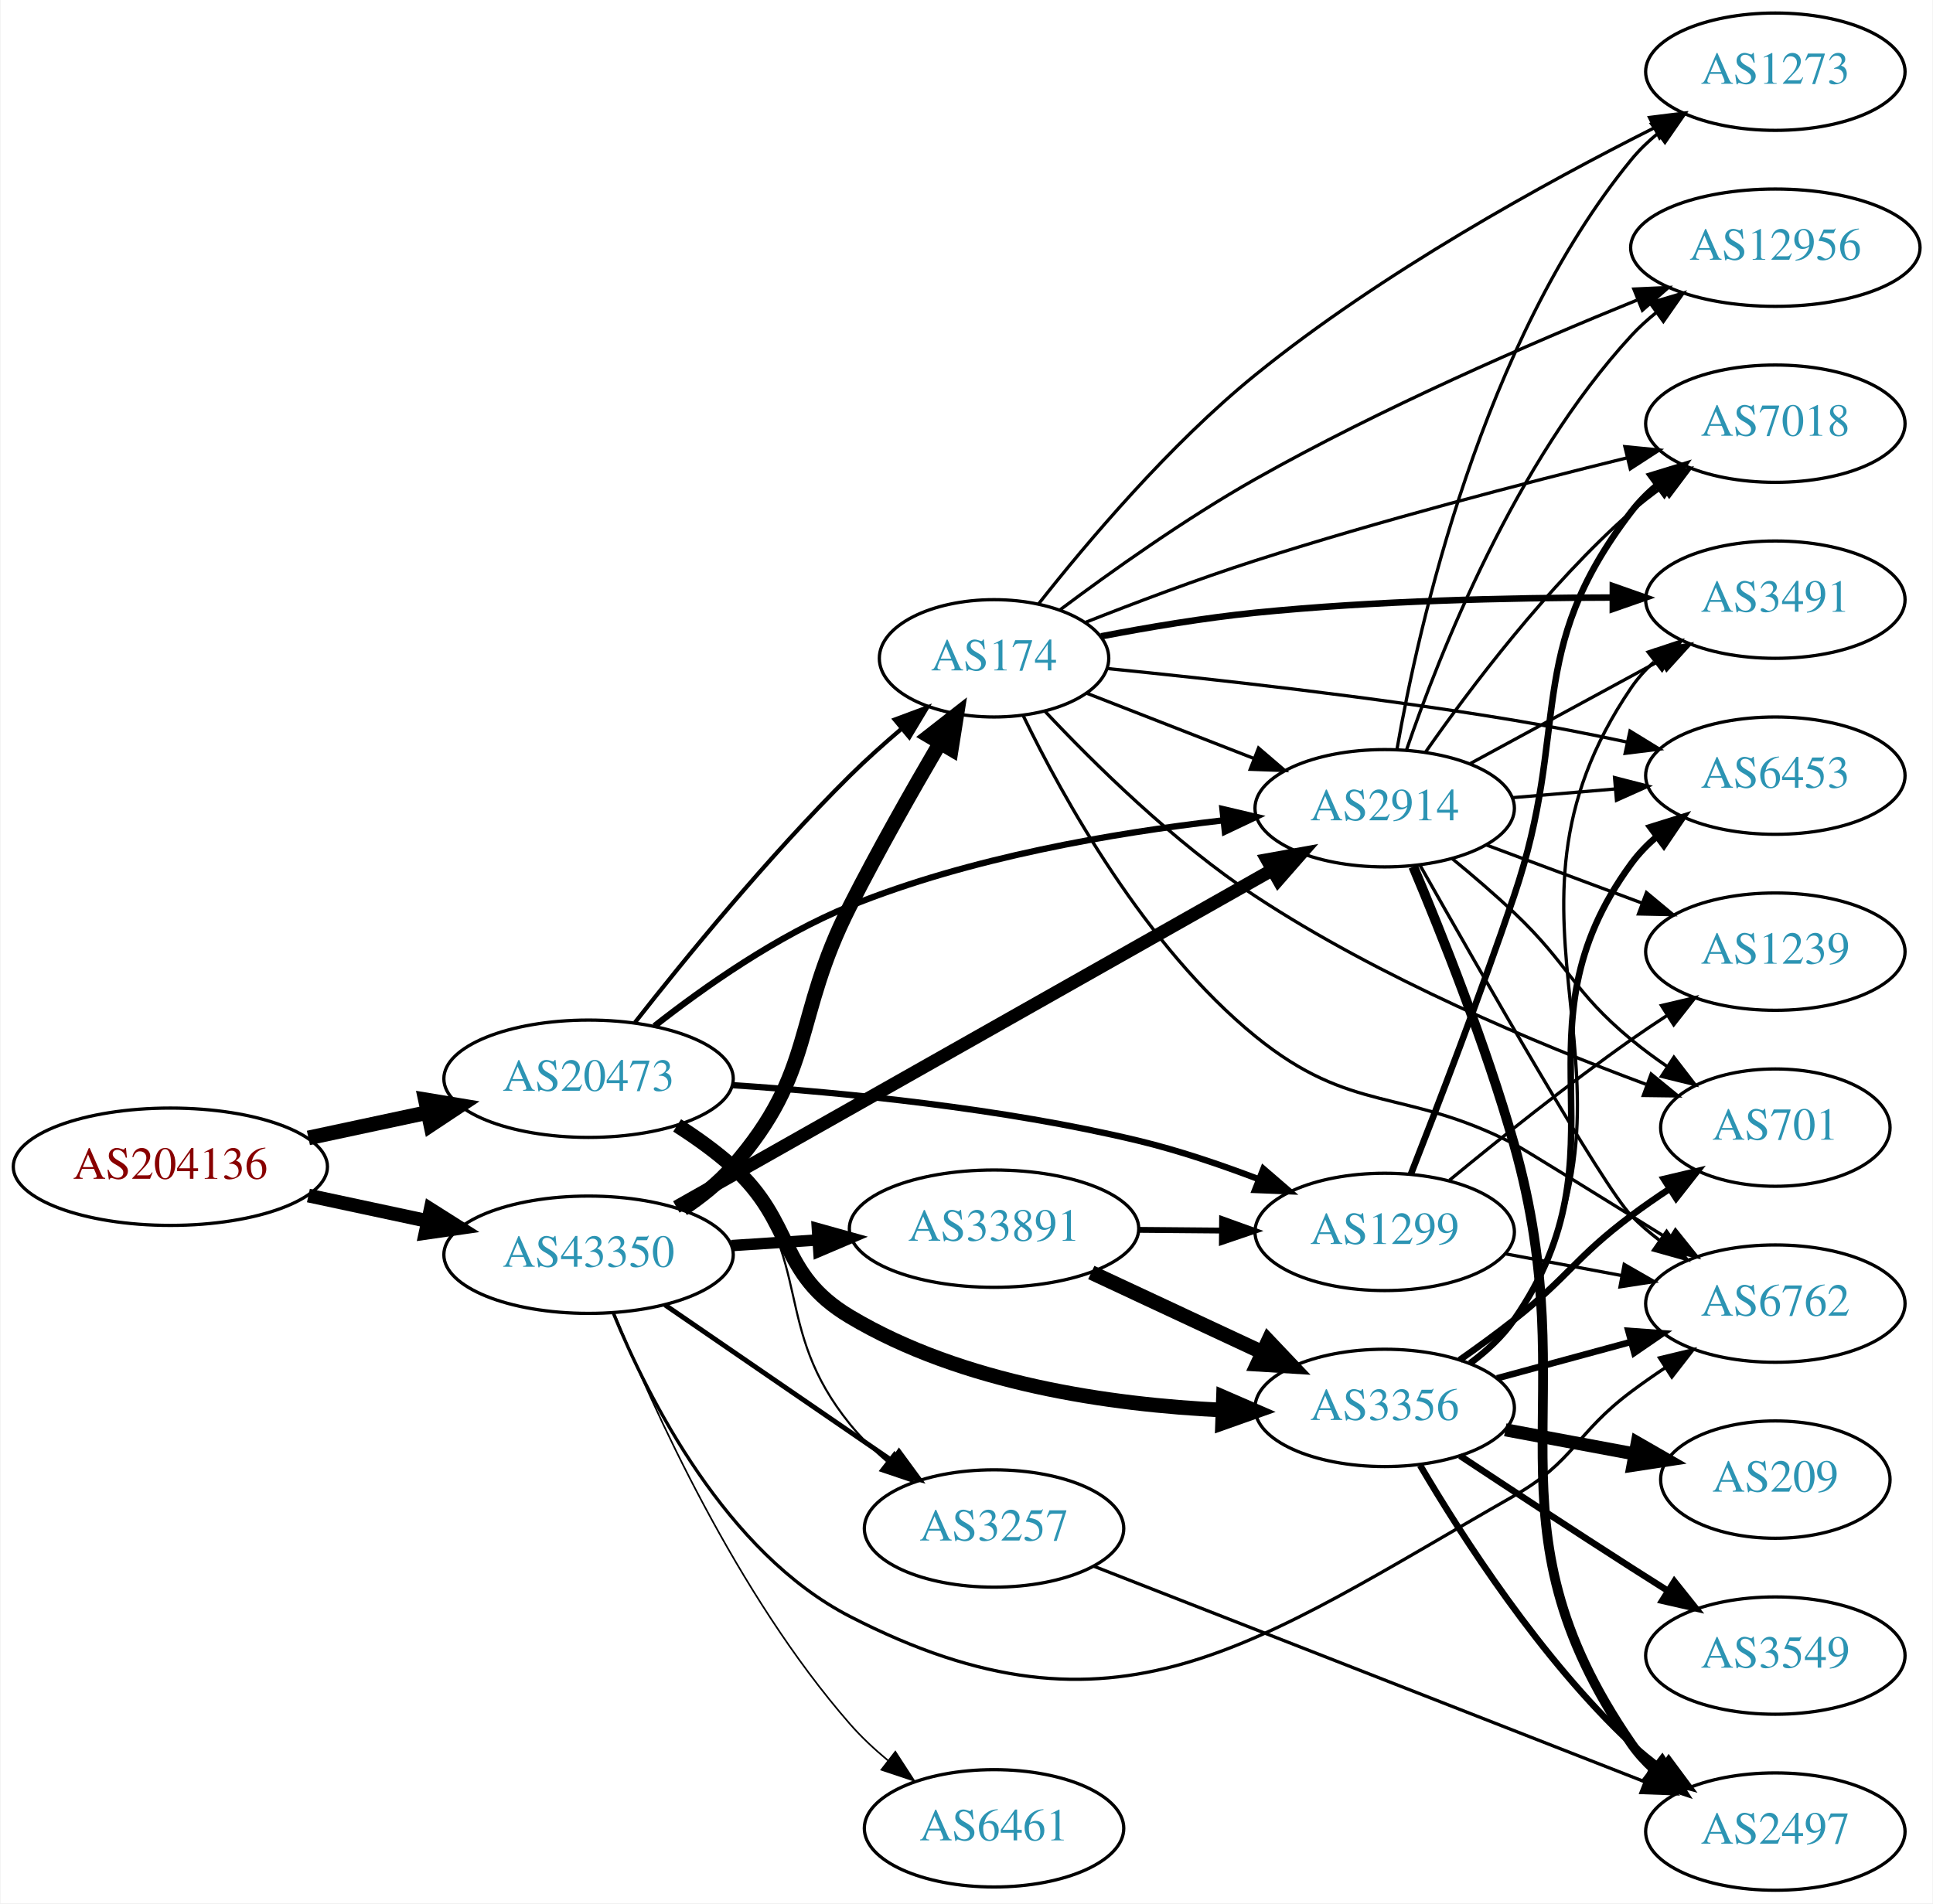
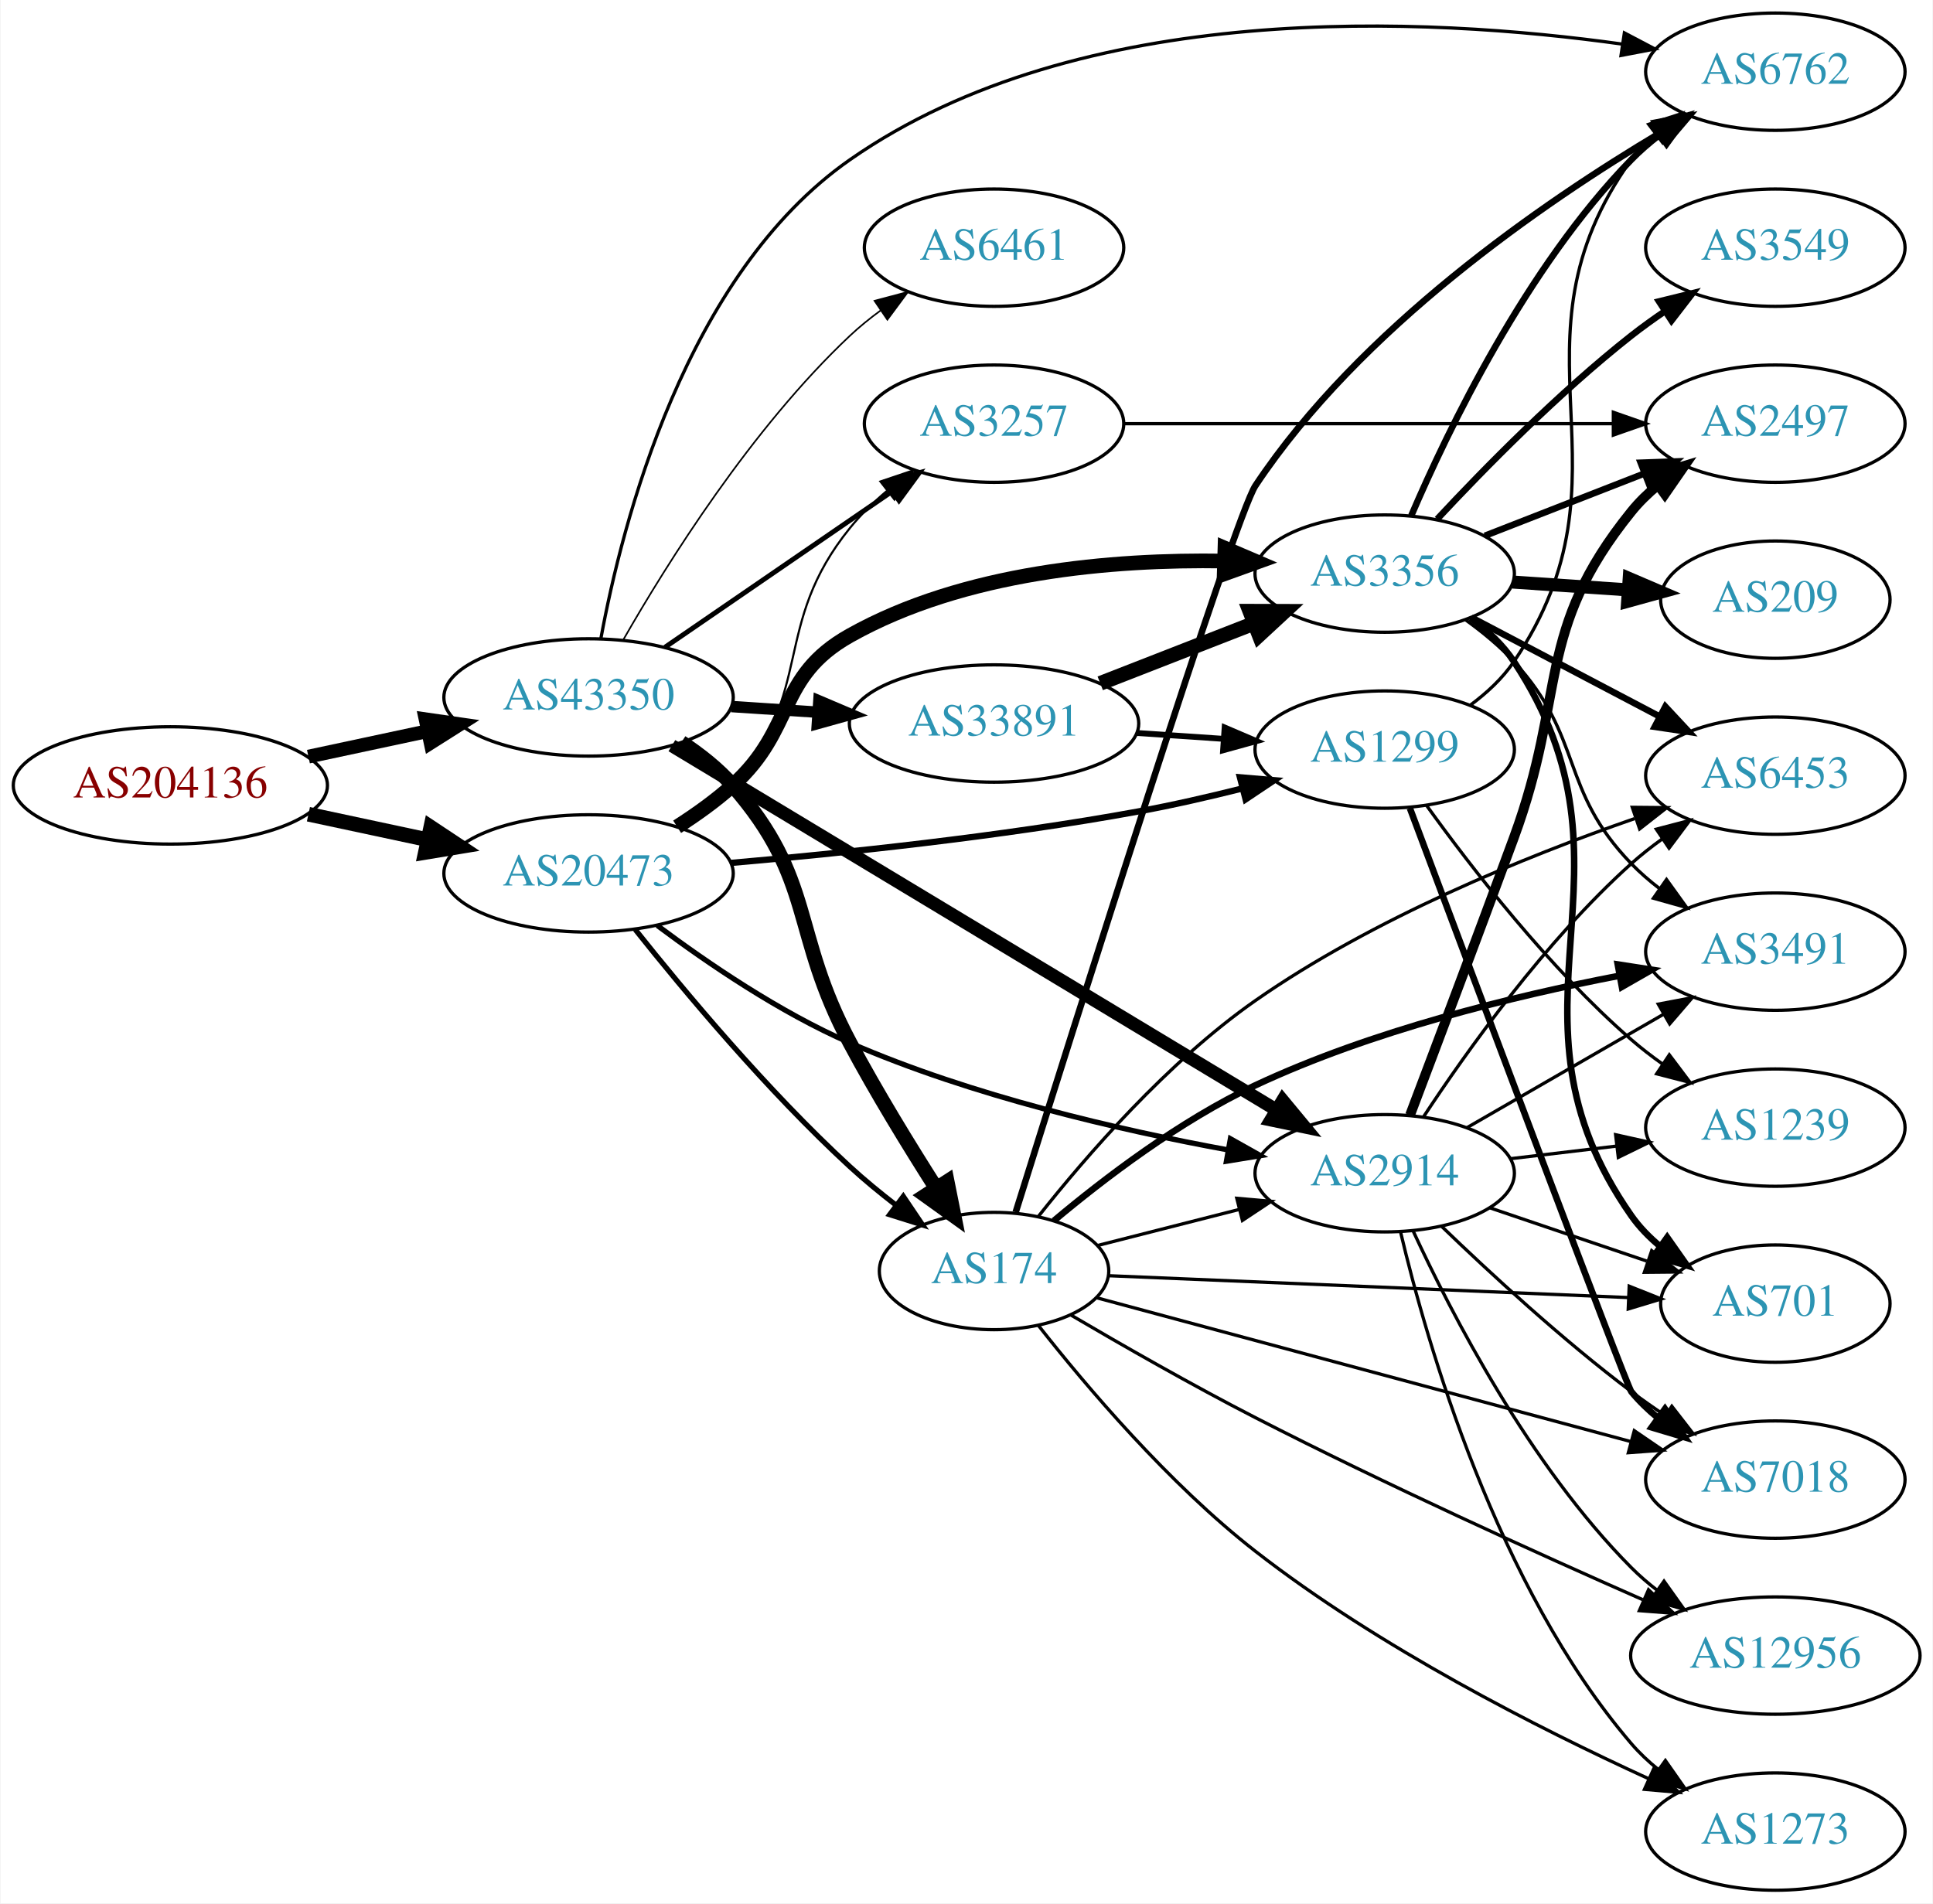
<svg xmlns="http://www.w3.org/2000/svg" xmlns:xlink="http://www.w3.org/1999/xlink" width="593pt" height="584pt" viewBox="0.00 0.00 592.66 584.00">
  <g id="graph0" class="graph" transform="scale(1 1) rotate(0) translate(4 580)">
    <polygon fill="white" stroke="none" points="-4,4 -4,-580 588.661,-580 588.661,4 -4,4" />
    <g id="node1" class="node">
      <g id="a_node1">
        <a xlink:href="/asn/204136" xlink:title="AS204136 ~ SILENT-GHOST-AS [AT]">
-           <ellipse fill="#ffffff" stroke="black" cx="48.096" cy="-222" rx="48.192" ry="18" />
-           <text text-anchor="middle" x="48.096" y="-218.3" font-family="Times,serif" font-size="14.00" fill="#880000">AS204136</text>
+           <ellipse fill="#ffffff" stroke="black" cx="48.096" cy="-339" rx="48.192" ry="18" />
+           <text text-anchor="middle" x="48.096" y="-335.3" font-family="Times,serif" font-size="14.00" fill="#880000">AS204136</text>
        </a>
      </g>
    </g>
    <g id="node2" class="node">
      <g id="a_node2">
        <a xlink:href="/asn/20473" xlink:title="AS20473 ~ Choopa, LLC [US]">
-           <ellipse fill="#ffffff" stroke="black" cx="176.388" cy="-249" rx="44.393" ry="18" />
-           <text text-anchor="middle" x="176.388" y="-245.3" font-family="Times,serif" font-size="14.00" fill="#2c94b3">AS20473</text>
+           <ellipse fill="#ffffff" stroke="black" cx="176.388" cy="-312" rx="44.393" ry="18" />
+           <text text-anchor="middle" x="176.388" y="-308.3" font-family="Times,serif" font-size="14.00" fill="#2c94b3">AS20473</text>
        </a>
      </g>
    </g>
    <g id="edge1" class="edge">
-       <path fill="none" stroke="black" stroke-width="4.5" d="M90.448,-230.841C102.138,-233.34 114.964,-236.082 127.027,-238.661" />
-       <polygon fill="black" stroke="black" stroke-width="4.5" points="126.336,-242.54 136.939,-240.78 127.983,-234.839 126.336,-242.54" />
+       <path fill="none" stroke="black" stroke-width="4.5" d="M90.448,-330.159C102.138,-327.66 114.964,-324.918 127.027,-322.339" />
+       <polygon fill="black" stroke="black" stroke-width="4.5" points="127.983,-326.161 136.939,-320.22 126.336,-318.46 127.983,-326.161" />
    </g>
    <g id="node3" class="node">
      <g id="a_node3">
        <a xlink:href="/asn/43350" xlink:title="AS43350 ~ NForce Entertainment B.V. [NL]">
-           <ellipse fill="#ffffff" stroke="black" cx="176.388" cy="-195" rx="44.393" ry="18" />
-           <text text-anchor="middle" x="176.388" y="-191.3" font-family="Times,serif" font-size="14.00" fill="#2c94b3">AS43350</text>
+           <ellipse fill="#ffffff" stroke="black" cx="176.388" cy="-366" rx="44.393" ry="18" />
+           <text text-anchor="middle" x="176.388" y="-362.3" font-family="Times,serif" font-size="14.00" fill="#2c94b3">AS43350</text>
        </a>
      </g>
    </g>
    <g id="edge2" class="edge">
-       <path fill="none" stroke="black" stroke-width="4.219" d="M90.448,-213.159C102.138,-210.66 114.964,-207.918 127.027,-205.339" />
-       <polygon fill="black" stroke="black" stroke-width="4.219" points="127.931,-208.921 136.939,-203.22 126.388,-201.701 127.931,-208.921" />
+       <path fill="none" stroke="black" stroke-width="4.219" d="M90.448,-347.841C102.138,-350.34 114.964,-353.082 127.027,-355.661" />
+       <polygon fill="black" stroke="black" stroke-width="4.219" points="126.388,-359.299 136.939,-357.78 127.931,-352.079 126.388,-359.299" />
    </g>
    <g id="node4" class="node">
      <g id="a_node4">
-         <a xlink:href="/asn/1299" xlink:title="AS1299 ~ Telia Carrier [EU]">
-           <ellipse fill="#ffffff" stroke="black" cx="420.622" cy="-202" rx="39.794" ry="18" />
-           <text text-anchor="middle" x="420.622" y="-198.3" font-family="Times,serif" font-size="14.00" fill="#2c94b3">AS1299</text>
+         <a xlink:href="/asn/2914" xlink:title="AS2914 ~ NTT America, Inc. [US]">
+           <ellipse fill="#ffffff" stroke="black" cx="420.622" cy="-220" rx="39.794" ry="18" />
+           <text text-anchor="middle" x="420.622" y="-216.3" font-family="Times,serif" font-size="14.00" fill="#2c94b3">AS2914</text>
        </a>
      </g>
    </g>
    <g id="edge3" class="edge">
-       <path fill="none" stroke="black" stroke-width="1.929" d="M220.599,-247.024C254.745,-244.766 303.408,-239.991 344.976,-230 357.277,-227.043 370.311,-222.628 381.985,-218.173" />
-       <polygon fill="black" stroke="black" stroke-width="1.929" points="383.405,-221.376 391.426,-214.453 380.839,-214.863 383.405,-221.376" />
+       <path fill="none" stroke="black" stroke-width="1.607" d="M197.452,-296.04C212.835,-284.517 235.019,-269.393 256.584,-260 293.996,-243.704 339.255,-233.268 372.586,-227.157" />
+       <polygon fill="black" stroke="black" stroke-width="1.607" points="373.289,-230.587 382.526,-225.398 372.069,-223.694 373.289,-230.587" />
    </g>
    <g id="node5" class="node">
      <g id="a_node5">
        <a xlink:href="/asn/3356" xlink:title="AS3356 ~ Level 3 Parent, LLC [US]">
-           <ellipse fill="#ffffff" stroke="black" cx="420.622" cy="-148" rx="39.794" ry="18" />
-           <text text-anchor="middle" x="420.622" y="-144.3" font-family="Times,serif" font-size="14.00" fill="#2c94b3">AS3356</text>
+           <ellipse fill="#ffffff" stroke="black" cx="420.622" cy="-404" rx="39.794" ry="18" />
+           <text text-anchor="middle" x="420.622" y="-400.3" font-family="Times,serif" font-size="14.00" fill="#2c94b3">AS3356</text>
        </a>
      </g>
    </g>
    <g id="edge4" class="edge">
-       <path fill="none" stroke="black" stroke-width="4.5" d="M203.56,-234.684C209.443,-230.923 215.456,-226.614 220.584,-222 239.882,-204.635 234.295,-189.312 256.584,-176 291.107,-155.38 336.637,-148.94 370.807,-147.337" />
-       <polygon fill="black" stroke="black" stroke-width="4.5" points="371.164,-151.264 381.022,-146.984 370.892,-143.394 371.164,-151.264" />
+       <path fill="none" stroke="black" stroke-width="4.5" d="M203.56,-326.316C209.443,-330.077 215.456,-334.386 220.584,-339 239.882,-356.365 233.944,-372.295 256.584,-385 291.492,-404.59 337.179,-408.402 371.306,-407.853" />
+       <polygon fill="black" stroke="black" stroke-width="4.5" points="371.62,-411.783 381.501,-407.555 371.39,-403.911 371.62,-411.783" />
    </g>
    <g id="node6" class="node">
      <g id="a_node6">
-         <a xlink:href="/asn/174" xlink:title="AS174 ~ Cogent Communications [US]">
-           <ellipse fill="#ffffff" stroke="black" cx="300.78" cy="-378" rx="35.194" ry="18" />
-           <text text-anchor="middle" x="300.78" y="-374.3" font-family="Times,serif" font-size="14.00" fill="#2c94b3">AS174</text>
+         <a xlink:href="/asn/1299" xlink:title="AS1299 ~ Telia Carrier [EU]">
+           <ellipse fill="#ffffff" stroke="black" cx="420.622" cy="-350" rx="39.794" ry="18" />
+           <text text-anchor="middle" x="420.622" y="-346.3" font-family="Times,serif" font-size="14.00" fill="#2c94b3">AS1299</text>
        </a>
      </g>
    </g>
    <g id="edge5" class="edge">
-       <path fill="none" stroke="black" stroke-width="1.286" d="M190.591,-266.221C205.689,-285.487 231.559,-317.24 256.584,-342 261.526,-346.89 267.061,-351.845 272.478,-356.451" />
-       <polygon fill="black" stroke="black" stroke-width="1.286" points="270.315,-359.205 280.245,-362.901 274.787,-353.82 270.315,-359.205" />
+       <path fill="none" stroke="black" stroke-width="1.929" d="M219.982,-315.215C253.995,-318.169 302.78,-323.275 344.976,-331 355.443,-332.916 366.614,-335.477 377.042,-338.096" />
+       <polygon fill="black" stroke="black" stroke-width="1.929" points="376.206,-341.495 386.763,-340.606 377.956,-334.717 376.206,-341.495" />
    </g>
    <g id="node7" class="node">
      <g id="a_node7">
-         <a xlink:href="/asn/3257" xlink:title="AS3257 ~ GTT [DE]">
-           <ellipse fill="#ffffff" stroke="black" cx="300.78" cy="-111" rx="39.794" ry="18" />
-           <text text-anchor="middle" x="300.78" y="-107.3" font-family="Times,serif" font-size="14.00" fill="#2c94b3">AS3257</text>
+         <a xlink:href="/asn/174" xlink:title="AS174 ~ Cogent Communications [US]">
+           <ellipse fill="#ffffff" stroke="black" cx="300.78" cy="-190" rx="35.194" ry="18" />
+           <text text-anchor="middle" x="300.78" y="-186.3" font-family="Times,serif" font-size="14.00" fill="#2c94b3">AS174</text>
        </a>
      </g>
    </g>
    <g id="edge6" class="edge">
-       <path fill="none" stroke="black" stroke-width="0.643" d="M204.851,-235.221C210.545,-231.486 216.152,-227.054 220.584,-222 246.022,-192.988 232.31,-172.993 256.584,-143 259.875,-138.933 263.797,-135.112 267.914,-131.626" />
-       <polygon fill="black" stroke="black" stroke-width="0.643" points="270.225,-134.262 275.961,-125.355 265.922,-128.741 270.225,-134.262" />
+       <path fill="none" stroke="black" stroke-width="1.607" d="M190.711,-294.779C205.71,-275.911 231.302,-245.242 256.584,-222 260.985,-217.954 265.889,-213.928 270.768,-210.167" />
+       <polygon fill="black" stroke="black" stroke-width="1.607" points="272.939,-212.914 278.862,-204.13 268.754,-207.303 272.939,-212.914" />
    </g>
    <g id="node8" class="node">
      <g id="a_node8">
-         <a xlink:href="/asn/2914" xlink:title="AS2914 ~ NTT America, Inc. [US]">
-           <ellipse fill="#ffffff" stroke="black" cx="420.622" cy="-332" rx="39.794" ry="18" />
-           <text text-anchor="middle" x="420.622" y="-328.3" font-family="Times,serif" font-size="14.00" fill="#2c94b3">AS2914</text>
+         <a xlink:href="/asn/3257" xlink:title="AS3257 ~ GTT [DE]">
+           <ellipse fill="#ffffff" stroke="black" cx="300.78" cy="-450" rx="39.794" ry="18" />
+           <text text-anchor="middle" x="300.78" y="-446.3" font-family="Times,serif" font-size="14.00" fill="#2c94b3">AS3257</text>
        </a>
      </g>
    </g>
    <g id="edge7" class="edge">
-       <path fill="none" stroke="black" stroke-width="1.929" d="M196.608,-265.159C211.903,-277.167 234.358,-292.971 256.584,-302 293.276,-316.906 337.63,-324.455 370.807,-328.25" />
-       <polygon fill="black" stroke="black" stroke-width="1.929" points="370.847,-331.774 381.162,-329.354 371.59,-324.813 370.847,-331.774" />
-     </g>
-     <g id="edge40" class="edge">
-       <path fill="none" stroke="black" stroke-width="4.5" d="M205.318,-209.059C210.856,-212.733 216.281,-217.069 220.584,-222 246.22,-251.377 238.931,-267.235 256.584,-302 265.151,-318.873 275.62,-337.339 284.106,-351.843" />
-       <polygon fill="black" stroke="black" stroke-width="4.5" points="280.885,-354.133 289.356,-360.746 287.668,-350.132 280.885,-354.133" />
-     </g>
-     <g id="edge38" class="edge">
-       <path fill="none" stroke="black" stroke-width="1.5" d="M199.836,-179.593C219.367,-166.189 247.842,-146.646 269.407,-131.845" />
-       <polygon fill="black" stroke="black" stroke-width="1.5" points="271.621,-134.571 277.885,-126.027 267.66,-128.8 271.621,-134.571" />
-     </g>
-     <g id="edge35" class="edge">
-       <path fill="none" stroke="black" stroke-width="4" d="M203.311,-209.661C247.455,-234.628 337.177,-285.372 386.053,-313.014" />
-       <polygon fill="black" stroke="black" stroke-width="4" points="384.544,-316.182 394.971,-318.058 387.99,-310.089 384.544,-316.182" />
-     </g>
-     <g id="node14" class="node">
-       <g id="a_node14">
+       <path fill="none" stroke="black" stroke-width="0.643" d="M204.851,-325.779C210.545,-329.514 216.152,-333.946 220.584,-339 246.022,-368.012 232.31,-388.007 256.584,-418 259.875,-422.067 263.797,-425.888 267.914,-429.374" />
+       <polygon fill="black" stroke="black" stroke-width="0.643" points="265.922,-432.259 275.961,-435.645 270.225,-426.738 265.922,-432.259" />
+     </g>
+     <g id="edge37" class="edge">
+       <path fill="none" stroke="black" stroke-width="4" d="M201.947,-351.197C245.995,-324.649 338.39,-268.96 387.439,-239.398" />
+       <polygon fill="black" stroke="black" stroke-width="4" points="389.313,-242.354 396.071,-234.195 385.7,-236.359 389.313,-242.354" />
+     </g>
+     <g id="edge36" class="edge">
+       <path fill="none" stroke="black" stroke-width="4.5" d="M204.851,-352.221C210.545,-348.486 216.152,-344.054 220.584,-339 246.022,-309.988 238.417,-294.04 256.584,-260 264.669,-244.85 274.689,-228.488 283.043,-215.395" />
+       <polygon fill="black" stroke="black" stroke-width="4.5" points="286.405,-217.446 288.516,-206.908 279.787,-213.178 286.405,-217.446" />
+     </g>
+     <g id="edge34" class="edge">
+       <path fill="none" stroke="black" stroke-width="1.5" d="M199.836,-381.407C219.367,-394.811 247.842,-414.354 269.407,-429.155" />
+       <polygon fill="black" stroke="black" stroke-width="1.5" points="267.66,-432.2 277.885,-434.973 271.621,-426.429 267.66,-432.2" />
+     </g>
+     <g id="node13" class="node">
+       <g id="a_node13">
        <a xlink:href="/asn/6762" xlink:title="AS6762 ~ TELECOM ITALIA SPARKLE S.p.A. [IT]">
-           <ellipse fill="#ffffff" stroke="black" cx="540.465" cy="-180" rx="39.794" ry="18" />
-           <text text-anchor="middle" x="540.465" y="-176.3" font-family="Times,serif" font-size="14.00" fill="#2c94b3">AS6762</text>
-         </a>
-       </g>
-     </g>
-     <g id="edge37" class="edge">
-       <path fill="none" stroke="black" d="M183.988,-177.052C194.673,-150.982 218.49,-103.617 256.584,-84 338.383,-41.877 380.358,-75.395 460.269,-121 478.861,-131.611 479.132,-140.17 496.269,-153 499.614,-155.504 503.196,-158.004 506.813,-160.415" />
-       <polygon fill="black" stroke="black" points="504.922,-163.361 515.222,-165.843 508.718,-157.479 504.922,-163.361" />
+           <ellipse fill="#ffffff" stroke="black" cx="540.465" cy="-558" rx="39.794" ry="18" />
+           <text text-anchor="middle" x="540.465" y="-554.3" font-family="Times,serif" font-size="14.00" fill="#2c94b3">AS6762</text>
+         </a>
+       </g>
+     </g>
+     <g id="edge39" class="edge">
+       <path fill="none" stroke="black" d="M180.178,-384.139C186.616,-419.158 206.031,-495.726 256.584,-531 327.339,-580.371 433.437,-574.888 493.57,-566.456" />
+       <polygon fill="black" stroke="black" points="494.154,-569.908 503.529,-564.973 493.123,-562.984 494.154,-569.908" />
    </g>
    <g id="node20" class="node">
      <g id="a_node20">
        <a xlink:href="/asn/6461" xlink:title="AS6461 ~ Zayo Bandwidth [US]">
-           <ellipse fill="#ffffff" stroke="black" cx="300.78" cy="-19" rx="39.794" ry="18" />
-           <text text-anchor="middle" x="300.78" y="-15.3" font-family="Times,serif" font-size="14.00" fill="#2c94b3">AS6461</text>
-         </a>
-       </g>
-     </g>
-     <g id="edge36" class="edge">
-       <path fill="none" stroke="black" stroke-width="0.5" d="M184.271,-177.088C195.963,-148.251 221.858,-90.752 256.584,-51 260.026,-47.059 264.032,-43.31 268.19,-39.857" />
-       <polygon fill="black" stroke="black" stroke-width="0.5" points="270.497,-42.498 276.265,-33.611 266.214,-36.961 270.497,-42.498" />
+           <ellipse fill="#ffffff" stroke="black" cx="300.78" cy="-504" rx="39.794" ry="18" />
+           <text text-anchor="middle" x="300.78" y="-500.3" font-family="Times,serif" font-size="14.00" fill="#2c94b3">AS6461</text>
+         </a>
+       </g>
+     </g>
+     <g id="edge35" class="edge">
+       <path fill="none" stroke="black" stroke-width="0.5" d="M187.093,-383.78C200.48,-407.167 226.409,-448.614 256.584,-477 259.472,-479.717 262.674,-482.311 265.991,-484.741" />
+       <polygon fill="black" stroke="black" stroke-width="0.5" points="264.121,-487.702 274.361,-490.422 268.052,-481.91 264.121,-487.702" />
    </g>
    <g id="node21" class="node">
      <g id="a_node21">
        <a xlink:href="/asn/33891" xlink:title="AS33891 ~ CORE-BACKBONE GMBH GLOBAL NETWORK [DE]">
-           <ellipse fill="#ffffff" stroke="black" cx="300.78" cy="-203" rx="44.393" ry="18" />
-           <text text-anchor="middle" x="300.78" y="-199.3" font-family="Times,serif" font-size="14.00" fill="#2c94b3">AS33891</text>
-         </a>
-       </g>
-     </g>
-     <g id="edge39" class="edge">
-       <path fill="none" stroke="black" stroke-width="3.5" d="M220.194,-197.798C228.716,-198.355 237.763,-198.946 246.584,-199.523" />
-       <polygon fill="black" stroke="black" stroke-width="3.5" points="246.583,-203.03 256.79,-200.19 247.04,-196.045 246.583,-203.03" />
-     </g>
-     <g id="edge24" class="edge">
-       <path fill="none" stroke="black" d="M457.619,-195.28C468.822,-193.188 481.335,-190.852 493.141,-188.648" />
-       <polygon fill="black" stroke="black" points="494.094,-192.031 503.282,-186.755 492.81,-185.15 494.094,-192.031" />
-     </g>
-     <g id="node16" class="node">
-       <g id="a_node16">
-         <a xlink:href="/asn/7018" xlink:title="AS7018 ~ AT&amp;T Services, Inc. [US]">
-           <ellipse fill="#ffffff" stroke="black" cx="540.465" cy="-450" rx="39.794" ry="18" />
-           <text text-anchor="middle" x="540.465" y="-446.3" font-family="Times,serif" font-size="14.00" fill="#2c94b3">AS7018</text>
-         </a>
-       </g>
-     </g>
-     <g id="edge25" class="edge">
-       <path fill="none" stroke="black" stroke-width="2" d="M428.667,-219.741C436.688,-240.17 450.008,-274.8 460.269,-305 477.908,-356.916 462.906,-379.488 496.269,-423 498.556,-425.983 501.274,-428.719 504.217,-431.209" />
-       <polygon fill="black" stroke="black" stroke-width="2" points="502.263,-434.116 512.392,-437.223 506.411,-428.478 502.263,-434.116" />
-     </g>
-     <g id="node19" class="node">
-       <g id="a_node19">
-         <a xlink:href="/asn/1239" xlink:title="AS1239 ~ Sprint [US]">
-           <ellipse fill="#ffffff" stroke="black" cx="540.465" cy="-288" rx="39.794" ry="18" />
-           <text text-anchor="middle" x="540.465" y="-284.3" font-family="Times,serif" font-size="14.00" fill="#2c94b3">AS1239</text>
-         </a>
-       </g>
-     </g>
-     <g id="edge23" class="edge">
-       <path fill="none" stroke="black" d="M440.51,-217.877C455.341,-230.109 476.688,-247.205 496.269,-261 499.766,-263.464 503.484,-265.961 507.215,-268.39" />
-       <polygon fill="black" stroke="black" points="505.529,-271.466 515.843,-273.889 509.291,-265.563 505.529,-271.466" />
+           <ellipse fill="#ffffff" stroke="black" cx="300.78" cy="-358" rx="44.393" ry="18" />
+           <text text-anchor="middle" x="300.78" y="-354.3" font-family="Times,serif" font-size="14.00" fill="#2c94b3">AS33891</text>
+         </a>
+       </g>
+     </g>
+     <g id="edge38" class="edge">
+       <path fill="none" stroke="black" stroke-width="3.5" d="M220.194,-363.202C228.716,-362.645 237.763,-362.054 246.584,-361.477" />
+       <polygon fill="black" stroke="black" stroke-width="3.5" points="247.04,-364.955 256.79,-360.81 246.583,-357.97 247.04,-364.955" />
    </g>
    <g id="node9" class="node">
      <g id="a_node9">
        <a xlink:href="/asn/2497" xlink:title="AS2497 ~ Internet Initiative Japan Inc. [JP]">
-           <ellipse fill="#ffffff" stroke="black" cx="540.465" cy="-18" rx="39.794" ry="18" />
-           <text text-anchor="middle" x="540.465" y="-14.3" font-family="Times,serif" font-size="14.00" fill="#2c94b3">AS2497</text>
-         </a>
-       </g>
-     </g>
-     <g id="edge8" class="edge">
-       <path fill="none" stroke="black" stroke-width="2" d="M431.491,-130.382C444.353,-108.508 468.506,-70.924 496.269,-45 499.167,-42.293 502.376,-39.706 505.697,-37.28" />
-       <polygon fill="black" stroke="black" stroke-width="2" points="507.757,-40.112 514.071,-31.605 503.83,-34.318 507.757,-40.112" />
-     </g>
-     <g id="node10" class="node">
-       <g id="a_node10">
-         <a xlink:href="/asn/3549" xlink:title="AS3549 ~ Level 3 Parent, LLC [US]">
-           <ellipse fill="#ffffff" stroke="black" cx="540.465" cy="-72" rx="39.794" ry="18" />
-           <text text-anchor="middle" x="540.465" y="-68.3" font-family="Times,serif" font-size="14.00" fill="#2c94b3">AS3549</text>
-         </a>
-       </g>
-     </g>
-     <g id="edge9" class="edge">
-       <path fill="none" stroke="black" stroke-width="2" d="M443.749,-133.291C458.559,-123.491 478.516,-110.373 496.269,-99 499.871,-96.692 503.654,-94.293 507.422,-91.918" />
-       <polygon fill="black" stroke="black" stroke-width="2" points="509.48,-94.758 516.09,-86.478 505.76,-88.829 509.48,-94.758" />
+           <ellipse fill="#ffffff" stroke="black" cx="540.465" cy="-450" rx="39.794" ry="18" />
+           <text text-anchor="middle" x="540.465" y="-446.3" font-family="Times,serif" font-size="14.00" fill="#2c94b3">AS2497</text>
+         </a>
+       </g>
+     </g>
+     <g id="edge18" class="edge">
+       <path fill="none" stroke="black" stroke-width="3" d="M428.397,-237.836C436.171,-258.352 449.264,-293.063 460.269,-323 476.566,-367.336 466.609,-386.236 496.269,-423 498.629,-425.925 501.396,-428.623 504.369,-431.089" />
+       <polygon fill="black" stroke="black" stroke-width="3" points="502.442,-434.015 512.587,-437.07 506.561,-428.356 502.442,-434.015" />
    </g>
    <g id="node11" class="node">
      <g id="a_node11">
        <a xlink:href="/asn/6453" xlink:title="AS6453 ~ TATA COMMUNICATIONS (AMERICA) INC [US]">
          <ellipse fill="#ffffff" stroke="black" cx="540.465" cy="-342" rx="39.794" ry="18" />
          <text text-anchor="middle" x="540.465" y="-338.3" font-family="Times,serif" font-size="14.00" fill="#2c94b3">AS6453</text>
        </a>
      </g>
    </g>
-     <g id="edge10" class="edge">
-       <path fill="none" stroke="black" stroke-width="2" d="M446.815,-161.693C451.878,-165.432 456.724,-169.888 460.269,-175 496.88,-227.794 458.319,-263.16 496.269,-315 498.489,-318.033 501.163,-320.803 504.078,-323.314" />
-       <polygon fill="black" stroke="black" stroke-width="2" points="502.099,-326.203 512.213,-329.357 506.273,-320.584 502.099,-326.203" />
+     <g id="edge24" class="edge">
+       <path fill="none" stroke="black" d="M432.488,-237.252C445.811,-257.5 469.894,-291.315 496.269,-315 499.219,-317.65 502.462,-320.2 505.803,-322.604" />
+       <polygon fill="black" stroke="black" points="503.952,-325.576 514.203,-328.251 507.857,-319.767 503.952,-325.576" />
    </g>
    <g id="node12" class="node">
      <g id="a_node12">
        <a xlink:href="/asn/701" xlink:title="AS701 ~ UUNET [US]">
-           <ellipse fill="#ffffff" stroke="black" cx="540.465" cy="-234" rx="35.194" ry="18" />
-           <text text-anchor="middle" x="540.465" y="-230.3" font-family="Times,serif" font-size="14.00" fill="#2c94b3">AS701</text>
-         </a>
-       </g>
-     </g>
-     <g id="edge11" class="edge">
-       <path fill="none" stroke="black" stroke-width="2" d="M443.612,-162.701C449.142,-166.577 455.001,-170.842 460.269,-175 477.072,-188.264 479.132,-194.17 496.269,-207 499.952,-209.758 503.923,-212.51 507.912,-215.145" />
-       <polygon fill="black" stroke="black" stroke-width="2" points="506.259,-218.242 516.569,-220.682 510.031,-212.345 506.259,-218.242" />
-     </g>
-     <g id="node13" class="node">
-       <g id="a_node13">
-         <a xlink:href="/asn/209" xlink:title="AS209 ~ CenturyLink Communications, LLC [US]">
-           <ellipse fill="#ffffff" stroke="black" cx="540.465" cy="-126" rx="35.194" ry="18" />
-           <text text-anchor="middle" x="540.465" y="-122.3" font-family="Times,serif" font-size="14.00" fill="#2c94b3">AS209</text>
-         </a>
-       </g>
-     </g>
-     <g id="edge12" class="edge">
-       <path fill="none" stroke="black" stroke-width="4" d="M457.619,-141.28C470.117,-138.947 484.245,-136.309 497.202,-133.89" />
-       <polygon fill="black" stroke="black" stroke-width="4" points="498.1,-137.283 507.288,-132.007 496.816,-130.402 498.1,-137.283" />
-     </g>
-     <g id="edge13" class="edge">
-       <path fill="none" stroke="black" stroke-width="2" d="M455.076,-157.084C467.764,-160.53 482.404,-164.505 495.89,-168.167" />
-       <polygon fill="black" stroke="black" stroke-width="2" points="495.36,-171.65 505.927,-170.893 497.194,-164.895 495.36,-171.65" />
+           <ellipse fill="#ffffff" stroke="black" cx="540.465" cy="-180" rx="35.194" ry="18" />
+           <text text-anchor="middle" x="540.465" y="-176.3" font-family="Times,serif" font-size="14.00" fill="#2c94b3">AS701</text>
+         </a>
+       </g>
+     </g>
+     <g id="edge21" class="edge">
+       <path fill="none" stroke="black" d="M452.893,-209.386C467.659,-204.373 485.422,-198.344 501.005,-193.055" />
+       <polygon fill="black" stroke="black" points="502.533,-196.232 510.877,-189.704 500.283,-189.604 502.533,-196.232" />
    </g>
    <g id="node15" class="node">
      <g id="a_node15">
        <a xlink:href="/asn/3491" xlink:title="AS3491 ~ PCCW Global, Inc. [US]">
-           <ellipse fill="#ffffff" stroke="black" cx="540.465" cy="-396" rx="39.794" ry="18" />
-           <text text-anchor="middle" x="540.465" y="-392.3" font-family="Times,serif" font-size="14.00" fill="#2c94b3">AS3491</text>
-         </a>
-       </g>
-     </g>
-     <g id="edge14" class="edge">
-       <path fill="none" stroke="black" d="M447.077,-161.518C452.126,-165.266 456.9,-169.771 460.269,-175 507.756,-248.724 446.911,-296.515 496.269,-369 498.21,-371.851 500.562,-374.46 503.155,-376.834" />
-       <polygon fill="black" stroke="black" points="501.431,-379.924 511.487,-383.262 505.707,-374.382 501.431,-379.924" />
-     </g>
-     <g id="edge17" class="edge">
-       <path fill="none" stroke="black" d="M329.111,-367.331C344.344,-361.385 363.575,-353.878 380.389,-347.315" />
-       <polygon fill="black" stroke="black" points="381.919,-350.475 389.962,-343.578 379.374,-343.954 381.919,-350.475" />
-     </g>
-     <g id="edge21" class="edge">
-       <path fill="none" stroke="black" d="M335.608,-374.856C367.784,-371.651 417.49,-366.14 460.269,-359 471.526,-357.121 483.604,-354.725 494.853,-352.329" />
-       <polygon fill="black" stroke="black" points="495.875,-355.688 504.902,-350.142 494.386,-348.848 495.875,-355.688" />
-     </g>
-     <g id="edge18" class="edge">
-       <path fill="none" stroke="black" d="M316.3,-361.851C331.307,-345.868 355.998,-321.47 380.976,-305 419.07,-279.881 467.515,-259.648 500.758,-247.302" />
-       <polygon fill="black" stroke="black" points="502.363,-250.442 510.559,-243.727 499.965,-243.866 502.363,-250.442" />
-     </g>
-     <g id="edge16" class="edge">
-       <path fill="none" stroke="black" d="M309.775,-360.307C321.89,-335.286 347.12,-289.55 380.976,-262 410.583,-237.907 426.31,-246.431 460.269,-229 462.817,-227.692 486.825,-212.809 507.746,-199.786" />
-       <polygon fill="black" stroke="black" points="509.814,-202.621 516.451,-194.363 506.113,-196.679 509.814,-202.621" />
-     </g>
-     <g id="edge15" class="edge">
-       <path fill="none" stroke="black" stroke-width="2" d="M333.611,-384.749C348.007,-387.511 365.277,-390.423 380.976,-392 417.514,-395.67 459.015,-396.601 490.382,-396.651" />
-       <polygon fill="black" stroke="black" stroke-width="2" points="490.614,-400.151 500.609,-396.637 490.604,-393.151 490.614,-400.151" />
+           <ellipse fill="#ffffff" stroke="black" cx="540.465" cy="-288" rx="39.794" ry="18" />
+           <text text-anchor="middle" x="540.465" y="-284.3" font-family="Times,serif" font-size="14.00" fill="#2c94b3">AS3491</text>
+         </a>
+       </g>
+     </g>
+     <g id="edge22" class="edge">
+       <path fill="none" stroke="black" d="M445.754,-233.925C463.193,-243.988 486.967,-257.707 506.205,-268.808" />
+       <polygon fill="black" stroke="black" points="504.55,-271.893 514.961,-273.86 508.048,-265.83 504.55,-271.893" />
+     </g>
+     <g id="node16" class="node">
+       <g id="a_node16">
+         <a xlink:href="/asn/7018" xlink:title="AS7018 ~ AT&amp;T Services, Inc. [US]">
+           <ellipse fill="#ffffff" stroke="black" cx="540.465" cy="-126" rx="39.794" ry="18" />
+           <text text-anchor="middle" x="540.465" y="-122.3" font-family="Times,serif" font-size="14.00" fill="#2c94b3">AS7018</text>
+         </a>
+       </g>
    </g>
    <g id="edge19" class="edge">
-       <path fill="none" stroke="black" d="M328.66,-388.972C343.876,-394.983 363.337,-402.338 380.976,-408 419.006,-420.206 462.96,-431.649 494.919,-439.499" />
-       <polygon fill="black" stroke="black" points="494.307,-442.952 504.851,-441.918 495.963,-436.151 494.307,-442.952" />
+       <path fill="none" stroke="black" d="M438.099,-203.691C452.768,-189.551 475.118,-168.914 496.269,-153 499.608,-150.488 503.186,-147.983 506.801,-145.568" />
+       <polygon fill="black" stroke="black" points="508.707,-148.504 515.208,-140.138 504.909,-142.624 508.707,-148.504" />
    </g>
    <g id="node17" class="node">
      <g id="a_node17">
-         <a xlink:href="/asn/1273" xlink:title="AS1273 ~ Vodafone Group PLC [EU]">
-           <ellipse fill="#ffffff" stroke="black" cx="540.465" cy="-558" rx="39.794" ry="18" />
-           <text text-anchor="middle" x="540.465" y="-554.3" font-family="Times,serif" font-size="14.00" fill="#2c94b3">AS1273</text>
-         </a>
-       </g>
-     </g>
-     <g id="edge20" class="edge">
-       <path fill="none" stroke="black" d="M314.499,-394.778C329.161,-413.401 354.644,-443.641 380.976,-465 419.59,-496.321 469.927,-523.974 503.403,-540.817" />
-       <polygon fill="black" stroke="black" points="501.861,-543.959 512.374,-545.275 504.976,-537.69 501.861,-543.959" />
+         <a xlink:href="/asn/1239" xlink:title="AS1239 ~ Sprint [US]">
+           <ellipse fill="#ffffff" stroke="black" cx="540.465" cy="-234" rx="39.794" ry="18" />
+           <text text-anchor="middle" x="540.465" y="-230.3" font-family="Times,serif" font-size="14.00" fill="#2c94b3">AS1239</text>
+         </a>
+       </g>
+     </g>
+     <g id="edge23" class="edge">
+       <path fill="none" stroke="black" d="M459.232,-224.468C469.543,-225.693 480.861,-227.038 491.661,-228.321" />
+       <polygon fill="black" stroke="black" points="491.465,-231.822 501.808,-229.526 492.291,-224.871 491.465,-231.822" />
    </g>
    <g id="node18" class="node">
      <g id="a_node18">
        <a xlink:href="/asn/12956" xlink:title="AS12956 ~ TELXIUS [ES]">
-           <ellipse fill="#ffffff" stroke="black" cx="540.465" cy="-504" rx="44.393" ry="18" />
-           <text text-anchor="middle" x="540.465" y="-500.3" font-family="Times,serif" font-size="14.00" fill="#2c94b3">AS12956</text>
-         </a>
-       </g>
-     </g>
-     <g id="edge22" class="edge">
-       <path fill="none" stroke="black" d="M320.972,-392.841C336.617,-404.561 359.549,-420.899 380.976,-433 419.281,-454.632 465.405,-474.67 497.993,-487.903" />
-       <polygon fill="black" stroke="black" points="497.065,-491.302 507.649,-491.786 499.677,-484.808 497.065,-491.302" />
-     </g>
-     <g id="edge43" class="edge">
-       <path fill="none" stroke="black" d="M331.402,-99.409C374.13,-82.691 453.117,-51.786 500.518,-33.239" />
-       <polygon fill="black" stroke="black" points="501.806,-36.493 509.843,-29.59 499.255,-29.974 501.806,-36.493" />
+           <ellipse fill="#ffffff" stroke="black" cx="540.465" cy="-72" rx="44.393" ry="18" />
+           <text text-anchor="middle" x="540.465" y="-68.3" font-family="Times,serif" font-size="14.00" fill="#2c94b3">AS12956</text>
+         </a>
+       </g>
+     </g>
+     <g id="edge20" class="edge">
+       <path fill="none" stroke="black" d="M429.365,-202.249C441.035,-177.007 465.119,-130.333 496.269,-99 498.712,-96.542 501.42,-94.204 504.253,-92.007" />
+       <polygon fill="black" stroke="black" points="506.314,-94.836 512.458,-86.204 502.272,-89.121 506.314,-94.836" />
+     </g>
+     <g id="node19" class="node">
+       <g id="a_node19">
+         <a xlink:href="/asn/1273" xlink:title="AS1273 ~ Vodafone Group PLC [EU]">
+           <ellipse fill="#ffffff" stroke="black" cx="540.465" cy="-18" rx="39.794" ry="18" />
+           <text text-anchor="middle" x="540.465" y="-14.3" font-family="Times,serif" font-size="14.00" fill="#2c94b3">AS1273</text>
+         </a>
+       </g>
+     </g>
+     <g id="edge25" class="edge">
+       <path fill="none" stroke="black" d="M425.493,-201.958C433.556,-167.92 454.935,-93.316 496.269,-45 498.712,-42.144 501.535,-39.492 504.543,-37.055" />
+       <polygon fill="black" stroke="black" points="506.731,-39.793 512.809,-31.115 502.646,-34.109 506.731,-39.793" />
+     </g>
+     <g id="edge8" class="edge">
+       <path fill="none" stroke="black" stroke-width="2" d="M451.359,-415.608C466.153,-421.382 484.23,-428.439 500.152,-434.654" />
+       <polygon fill="black" stroke="black" stroke-width="2" points="499.15,-438.02 509.738,-438.396 501.695,-431.499 499.15,-438.02" />
+     </g>
+     <g id="node10" class="node">
+       <g id="a_node10">
+         <a xlink:href="/asn/3549" xlink:title="AS3549 ~ Level 3 Parent, LLC [US]">
+           <ellipse fill="#ffffff" stroke="black" cx="540.465" cy="-504" rx="39.794" ry="18" />
+           <text text-anchor="middle" x="540.465" y="-500.3" font-family="Times,serif" font-size="14.00" fill="#2c94b3">AS3549</text>
+         </a>
+       </g>
+     </g>
+     <g id="edge9" class="edge">
+       <path fill="none" stroke="black" stroke-width="2" d="M436.72,-420.712C451.185,-436.235 474.042,-459.519 496.269,-477 499.553,-479.583 503.097,-482.133 506.692,-484.573" />
+       <polygon fill="black" stroke="black" stroke-width="2" points="504.787,-487.509 515.077,-490.033 508.607,-481.643 504.787,-487.509" />
+     </g>
+     <g id="edge10" class="edge">
+       <path fill="none" stroke="black" stroke-width="2" d="M447.192,-390.547C464.102,-381.65 486.475,-369.879 504.956,-360.156" />
+       <polygon fill="black" stroke="black" stroke-width="2" points="506.724,-363.18 513.945,-355.427 503.465,-356.986 506.724,-363.18" />
+     </g>
+     <g id="edge11" class="edge">
+       <path fill="none" stroke="black" stroke-width="2" d="M446.98,-390.419C452.034,-386.673 456.835,-382.187 460.269,-377 502.905,-312.604 451.999,-270.284 496.269,-207 498.721,-203.494 501.789,-200.35 505.152,-197.554" />
+       <polygon fill="black" stroke="black" stroke-width="2" points="507.291,-200.328 513.386,-191.661 503.217,-194.636 507.291,-200.328" />
+     </g>
+     <g id="edge12" class="edge">
+       <path fill="none" stroke="black" stroke-width="2" d="M428.776,-421.772C440.037,-448.075 463.985,-497.824 496.269,-531 498.89,-533.694 501.831,-536.237 504.915,-538.606" />
+       <polygon fill="black" stroke="black" stroke-width="2" points="503.081,-541.595 513.284,-544.452 507.09,-535.856 503.081,-541.595" />
+     </g>
+     <g id="node14" class="node">
+       <g id="a_node14">
+         <a xlink:href="/asn/209" xlink:title="AS209 ~ CenturyLink Communications, LLC [US]">
+           <ellipse fill="#ffffff" stroke="black" cx="540.465" cy="-396" rx="35.194" ry="18" />
+           <text text-anchor="middle" x="540.465" y="-392.3" font-family="Times,serif" font-size="14.00" fill="#2c94b3">AS209</text>
+         </a>
+       </g>
+     </g>
+     <g id="edge13" class="edge">
+       <path fill="none" stroke="black" stroke-width="4" d="M459.882,-401.403C471.214,-400.633 483.713,-399.785 495.381,-398.993" />
+       <polygon fill="black" stroke="black" stroke-width="4" points="495.631,-402.484 505.371,-398.315 495.157,-395.5 495.631,-402.484" />
+     </g>
+     <g id="edge14" class="edge">
+       <path fill="none" stroke="black" d="M445.424,-389.808C450.672,-386.041 455.947,-381.699 460.269,-377 481.837,-353.545 474.107,-337.895 496.269,-315 498.883,-312.299 501.82,-309.751 504.9,-307.379" />
+       <polygon fill="black" stroke="black" points="507.076,-310.129 513.265,-301.529 503.064,-304.392 507.076,-310.129" />
+     </g>
+     <g id="edge16" class="edge">
+       <path fill="none" stroke="black" d="M446.899,-363.635C451.957,-367.378 456.781,-371.85 460.269,-377 499.685,-435.198 455.377,-473.829 496.269,-531 498.275,-533.805 500.673,-536.383 503.296,-538.736" />
+       <polygon fill="black" stroke="black" points="501.603,-541.846 511.676,-545.13 505.849,-536.281 501.603,-541.846" />
+     </g>
+     <g id="edge15" class="edge">
+       <path fill="none" stroke="black" stroke-width="2" d="M428.352,-332.014C446.425,-283.74 494.761,-154.838 496.269,-153 498.653,-150.094 501.436,-147.409 504.42,-144.952" />
+       <polygon fill="black" stroke="black" stroke-width="2" points="506.611,-147.687 512.651,-138.983 502.501,-142.02 506.611,-147.687" />
+     </g>
+     <g id="edge17" class="edge">
+       <path fill="none" stroke="black" d="M433.447,-332.879C447.12,-313.868 471.008,-282.967 496.269,-261 499.261,-258.398 502.531,-255.878 505.889,-253.493" />
+       <polygon fill="black" stroke="black" points="507.938,-256.334 514.309,-247.869 504.05,-250.513 507.938,-256.334" />
+     </g>
+     <g id="edge28" class="edge">
+       <path fill="none" stroke="black" d="M332.434,-197.804C345.732,-201.189 361.548,-205.216 376.034,-208.904" />
+       <polygon fill="black" stroke="black" points="375.25,-212.315 385.804,-211.391 376.977,-205.532 375.25,-212.315" />
+     </g>
+     <g id="edge30" class="edge">
+       <path fill="none" stroke="black" d="M314.474,-206.873C328.923,-225.141 354.035,-254.181 380.976,-273 417.095,-298.23 463.911,-317.215 497.276,-328.82" />
+       <polygon fill="black" stroke="black" points="496.578,-332.279 507.173,-332.183 498.831,-325.652 496.578,-332.279" />
+     </g>
+     <g id="edge31" class="edge">
+       <path fill="none" stroke="black" d="M335.834,-188.567C377.841,-186.8 449.338,-183.792 495.466,-181.851" />
+       <polygon fill="black" stroke="black" points="495.63,-185.347 505.474,-181.43 495.335,-178.354 495.63,-185.347" />
+     </g>
+     <g id="edge27" class="edge">
+       <path fill="none" stroke="black" stroke-width="2" d="M307.421,-208.05C324.442,-262.384 374.513,-421.282 380.976,-431 413.017,-479.177 469.1,-517.772 505.239,-539.275" />
+       <polygon fill="black" stroke="black" stroke-width="2" points="503.57,-542.353 513.971,-544.369 507.097,-536.307 503.57,-542.353" />
    </g>
    <g id="edge26" class="edge">
-       <path fill="none" stroke="black" stroke-width="3" d="M429.389,-314.07C437.942,-293.757 451.626,-259.504 460.269,-229 482.983,-148.827 449.034,-113.647 496.269,-45 498.224,-42.159 500.586,-39.556 503.185,-37.186" />
-       <polygon fill="black" stroke="black" stroke-width="3" points="505.737,-39.639 511.527,-30.766 501.467,-34.092 505.737,-39.639" />
-     </g>
-     <g id="edge31" class="edge">
-       <path fill="none" stroke="black" d="M459.882,-335.247C469.862,-336.094 480.748,-337.017 491.174,-337.902" />
-       <polygon fill="black" stroke="black" points="491.137,-341.411 501.397,-338.77 491.728,-334.436 491.137,-341.411" />
+       <path fill="none" stroke="black" stroke-width="2" d="M319.131,-205.42C334.424,-218.26 357.816,-236.139 380.976,-247 416.618,-263.714 460.087,-274.344 492.48,-280.581" />
+       <polygon fill="black" stroke="black" stroke-width="2" points="492.114,-284.072 502.584,-282.453 493.389,-277.189 492.114,-284.072" />
    </g>
    <g id="edge29" class="edge">
-       <path fill="none" stroke="black" d="M441.323,-316.541C447.536,-311.443 454.325,-305.632 460.269,-300 477.392,-283.775 478.106,-276.052 496.269,-261 499.733,-258.129 503.526,-255.333 507.381,-252.695" />
-       <polygon fill="black" stroke="black" points="509.342,-255.595 515.814,-247.206 505.524,-249.728 509.342,-255.595" />
-     </g>
-     <g id="edge27" class="edge">
-       <path fill="none" stroke="black" d="M431.409,-314.598C449.64,-282.334 487.733,-215.711 496.269,-207 498.899,-204.315 501.847,-201.778 504.934,-199.413" />
-       <polygon fill="black" stroke="black" points="507.109,-202.164 513.309,-193.572 503.104,-196.422 507.109,-202.164" />
-     </g>
-     <g id="edge28" class="edge">
-       <path fill="none" stroke="black" d="M446.902,-345.73C463.989,-355.009 486.753,-367.372 505.429,-377.515" />
-       <polygon fill="black" stroke="black" points="503.768,-380.596 514.226,-382.293 507.109,-374.445 503.768,-380.596" />
+       <path fill="none" stroke="black" d="M332.366,-181.764C374.038,-170.544 448.876,-150.392 496.261,-137.633" />
+       <polygon fill="black" stroke="black" points="497.188,-141.008 505.934,-135.029 495.368,-134.249 497.188,-141.008" />
    </g>
    <g id="edge32" class="edge">
-       <path fill="none" stroke="black" d="M433.123,-349.178C446.684,-368.608 470.641,-400.467 496.269,-423 499.247,-425.619 502.508,-428.148 505.86,-430.54" />
-       <polygon fill="black" stroke="black" points="504.016,-433.518 514.273,-436.172 507.91,-427.701 504.016,-433.518" />
-     </g>
-     <g id="edge34" class="edge">
-       <path fill="none" stroke="black" d="M424.406,-350.157C430.952,-387.663 450.367,-474.873 496.269,-531 498.648,-533.91 501.428,-536.597 504.41,-539.056" />
-       <polygon fill="black" stroke="black" points="502.489,-541.987 512.638,-545.028 506.601,-536.322 502.489,-541.987" />
-     </g>
-     <g id="edge30" class="edge">
-       <path fill="none" stroke="black" d="M427.316,-349.902C437.363,-379.261 460.611,-438.245 496.269,-477 498.615,-479.55 501.256,-481.953 504.045,-484.192" />
-       <polygon fill="black" stroke="black" points="502.022,-487.049 512.179,-490.062 506.118,-481.372 502.022,-487.049" />
+       <path fill="none" stroke="black" d="M324.372,-176.483C340.064,-167.263 361.56,-154.965 380.976,-145 420.788,-124.567 467.425,-103.409 499.755,-89.166" />
+       <polygon fill="black" stroke="black" points="501.555,-92.198 509.306,-84.976 498.742,-85.788 501.555,-92.198" />
    </g>
    <g id="edge33" class="edge">
-       <path fill="none" stroke="black" d="M451.664,-320.783C466.233,-315.343 483.933,-308.735 499.612,-302.88" />
-       <polygon fill="black" stroke="black" points="500.924,-306.126 509.068,-299.349 498.476,-299.569 500.924,-306.126" />
+       <path fill="none" stroke="black" d="M314.407,-173.264C328.988,-154.72 354.397,-124.707 380.976,-104 418.736,-74.581 467.931,-49.624 501.429,-34.295" />
+       <polygon fill="black" stroke="black" points="503.186,-37.342 510.864,-30.042 500.309,-30.96 503.186,-37.342" />
    </g>
    <g id="edge42" class="edge">
-       <path fill="none" stroke="black" stroke-width="1.8" d="M344.991,-202.633C353.303,-202.563 362.066,-202.488 370.548,-202.416" />
-       <polygon fill="black" stroke="black" stroke-width="1.8" points="370.737,-205.915 380.707,-202.33 370.678,-198.915 370.737,-205.915" />
+       <path fill="none" stroke="black" d="M340.497,-450C381.416,-450 446.055,-450 490.49,-450" />
+       <polygon fill="black" stroke="black" points="490.764,-453.5 500.764,-450 490.764,-446.5 490.764,-453.5" />
+     </g>
+     <g id="edge40" class="edge">
+       <path fill="none" stroke="black" stroke-width="4.5" d="M333.359,-370.327C347.788,-375.96 365.028,-382.689 380.289,-388.646" />
+       <polygon fill="black" stroke="black" stroke-width="4.5" points="379.236,-392.462 389.983,-392.43 382.099,-385.126 379.236,-392.462" />
    </g>
    <g id="edge41" class="edge">
-       <path fill="none" stroke="black" stroke-width="4.5" d="M330.607,-189.545C346.328,-182.208 365.956,-173.047 382.778,-165.196" />
-       <polygon fill="black" stroke="black" stroke-width="4.5" points="384.91,-168.546 392.307,-160.749 381.58,-161.41 384.91,-168.546" />
+       <path fill="none" stroke="black" stroke-width="1.8" d="M344.657,-355.089C353.266,-354.505 362.369,-353.887 371.152,-353.291" />
+       <polygon fill="black" stroke="black" stroke-width="1.8" points="371.527,-356.773 381.267,-352.604 371.053,-349.789 371.527,-356.773" />
    </g>
  </g>
</svg>
